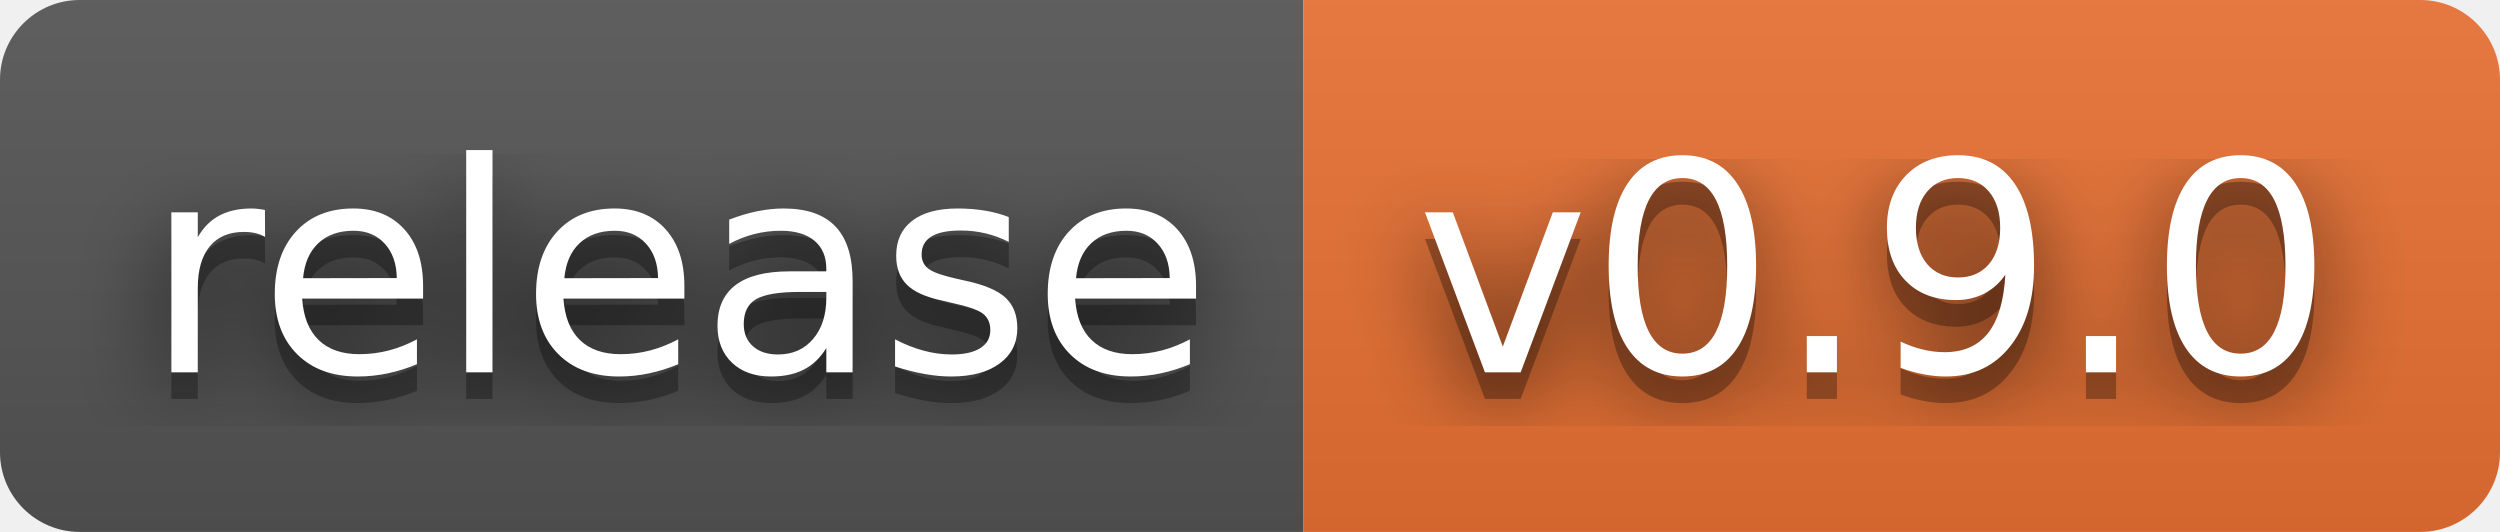
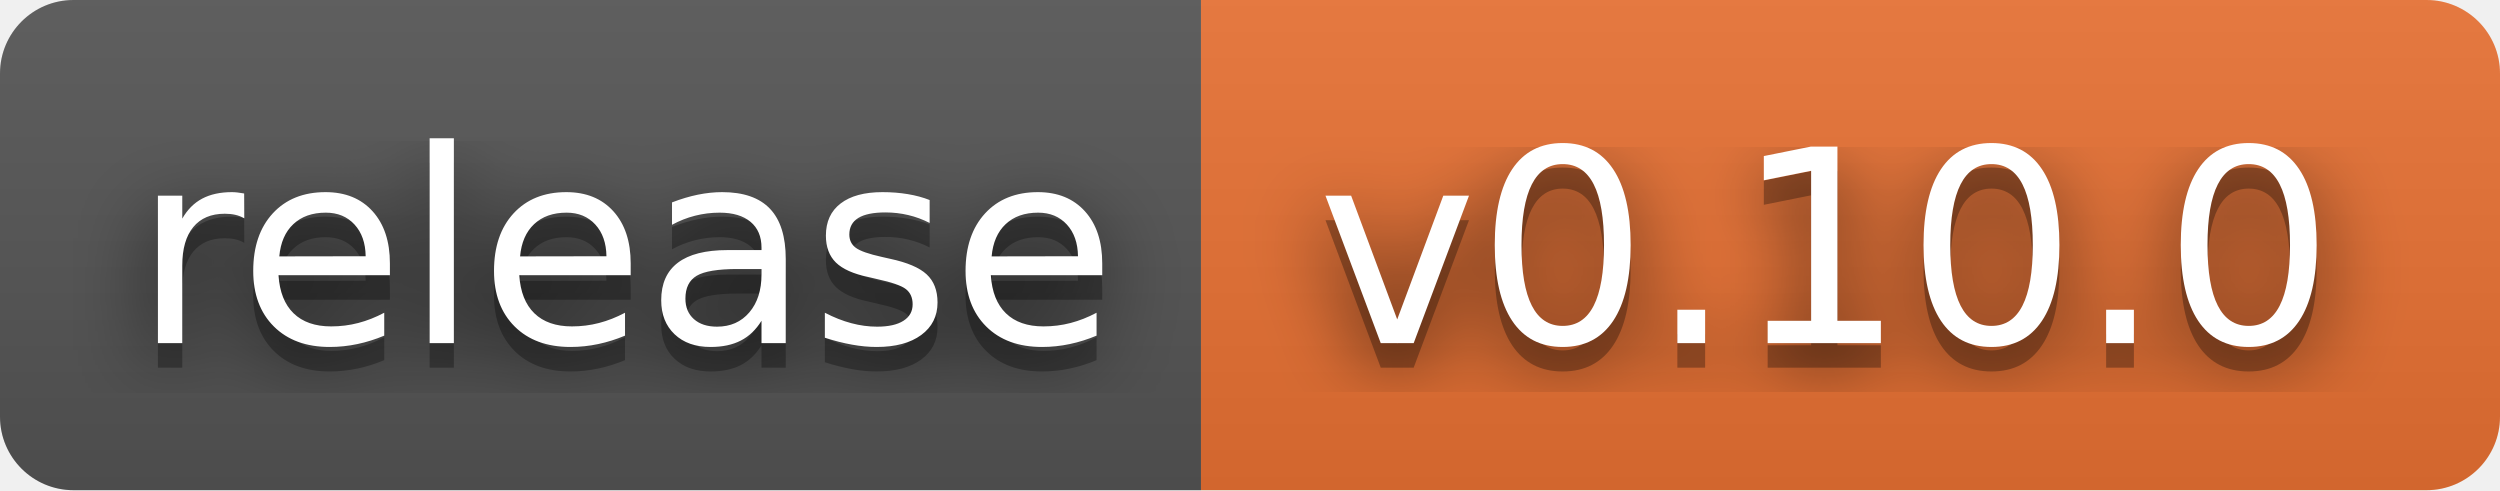
- <svg xmlns="http://www.w3.org/2000/svg" width="94" height="20" role="img" aria-label="release: v0.9.0">
+ <svg xmlns="http://www.w3.org/2000/svg" width="102" height="20" role="img" aria-label="release: v0.10.0">
  <filter id="blur">
    <feGaussianBlur stdDeviation="16" />
  </filter>
  <linearGradient id="s" x2="0" y2="100%">
    <stop offset="0" stop-color="#bbb" stop-opacity=".1" />
    <stop offset="1" stop-opacity=".1" />
  </linearGradient>
  <clipPath id="r">
-     <rect width="94" height="20" rx="3" />
+     <rect width="102" height="20" rx="3" />
  </clipPath>
  <g clip-path="url(#r)">
    <rect width="49" height="20" fill="#555" />
-     <rect x="49" width="45" height="20" fill="#ea7233" />
-     <rect width="94" height="20" fill="url(#s)" />
+     <rect x="49" width="53" height="20" fill="#ea7233" />
+     <rect width="102" height="20" fill="url(#s)" />
  </g>
  <g fill="#fff" text-anchor="middle" font-family="Verdana,Geneva,DejaVu Sans,sans-serif" text-rendering="geometricPrecision" font-size="110">
    <g transform="scale(.1)">
      <g aria-hidden="true" fill="#010101">
        <text x="255" y="150" fill-opacity=".8" filter="url(#blur)" textLength="390">release</text>
        <text x="255" y="150" fill-opacity=".3" textLength="390">release</text>
      </g>
      <text x="255" y="140" textLength="390">release</text>
    </g>
    <g transform="scale(.1)">
      <g aria-hidden="true" fill="#010101">
-         <text x="705" y="150" fill-opacity=".8" filter="url(#blur)" textLength="350">v0.9.0</text>
-         <text x="705" y="150" fill-opacity=".3" textLength="350">v0.9.0</text>
+         <text x="745" y="150" fill-opacity=".8" filter="url(#blur)" textLength="430">v0.10.0</text>
+         <text x="745" y="150" fill-opacity=".3" textLength="430">v0.10.0</text>
      </g>
-       <text x="705" y="140" textLength="350">v0.9.0</text>
+       <text x="745" y="140" textLength="430">v0.10.0</text>
    </g>
  </g>
</svg>
